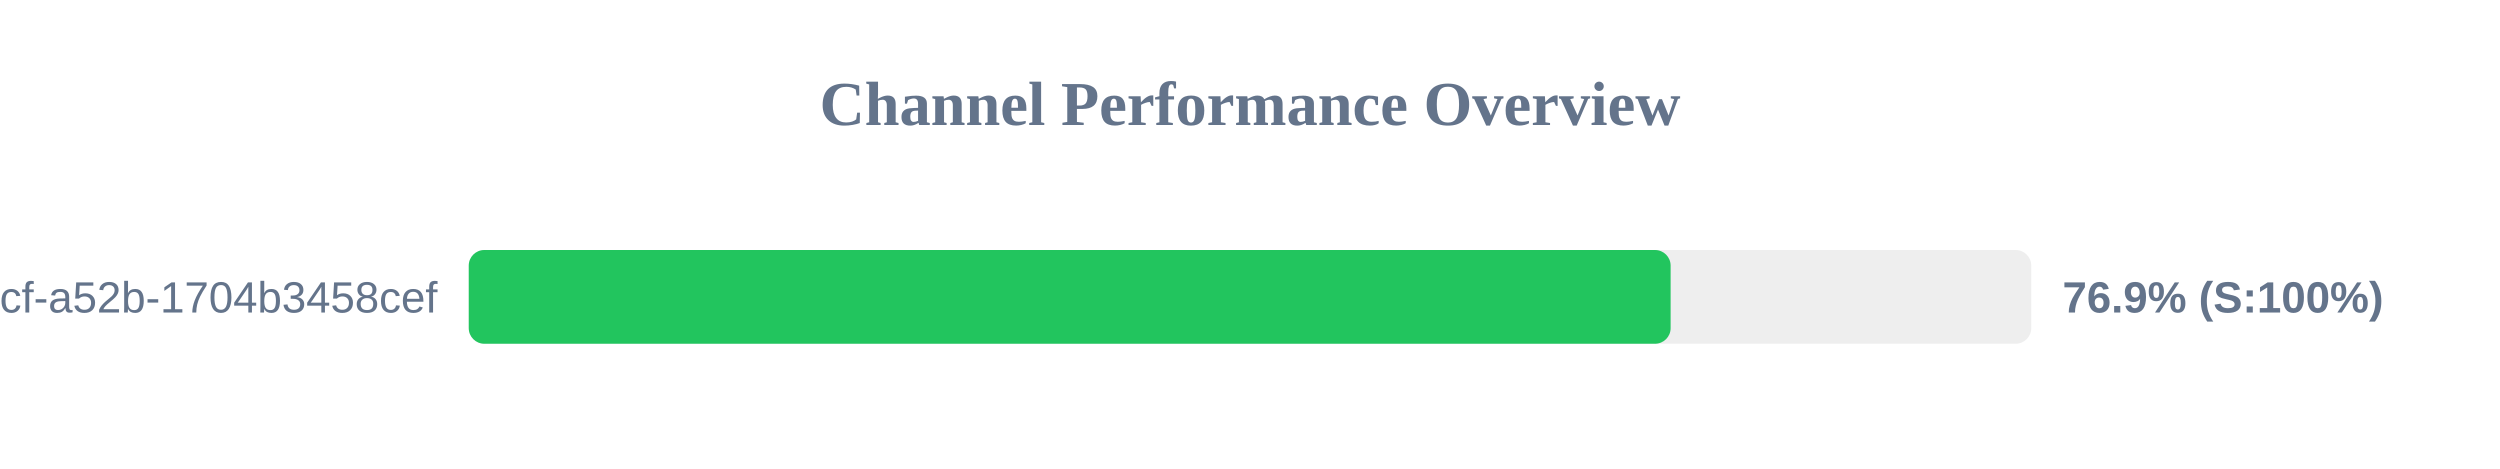
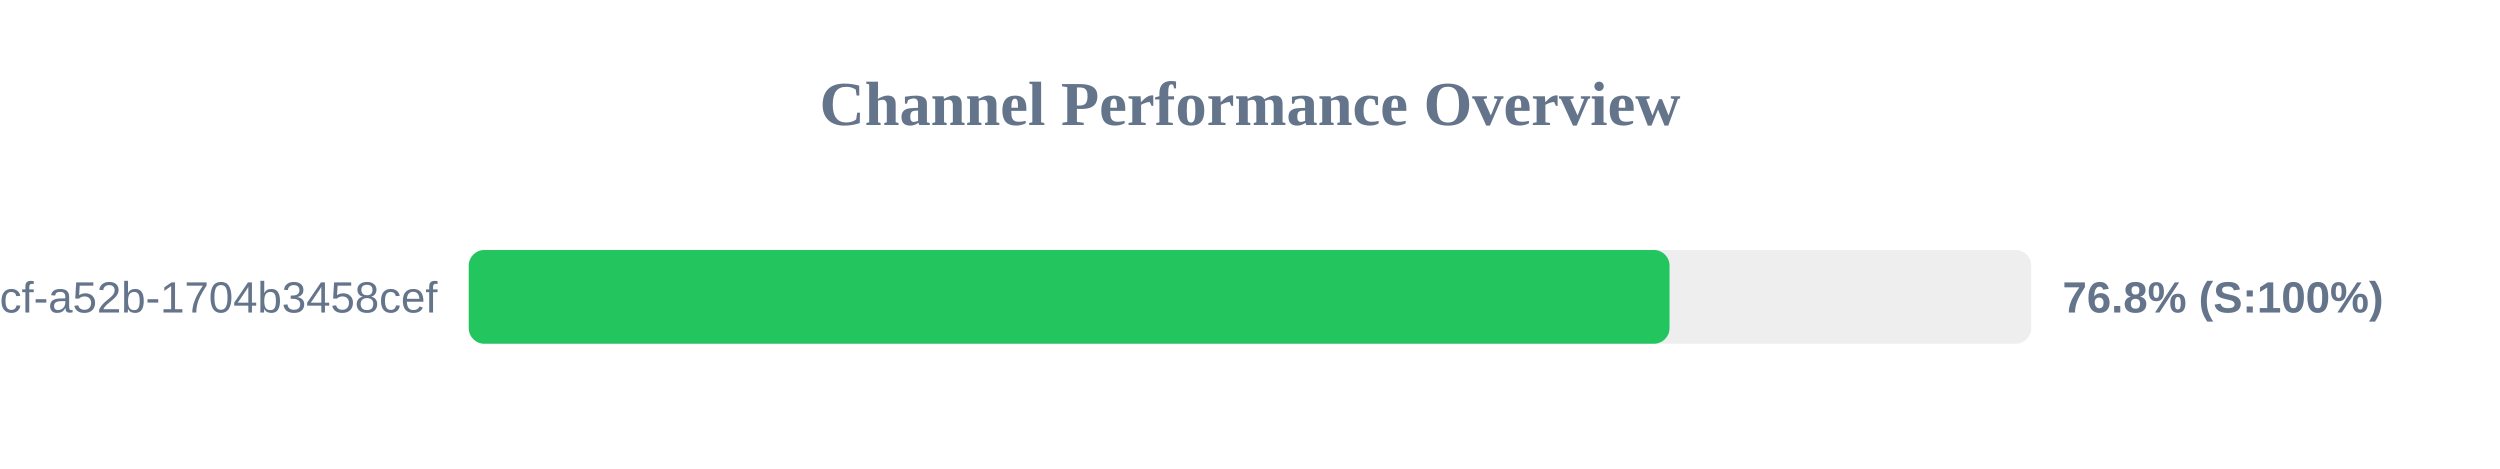
<svg xmlns="http://www.w3.org/2000/svg" width="800" height="150" version="1.1">
  <style>
        .row { font: 14px Arial; fill: #64748b; }
        .score { font: bold 14px Arial; fill: #64748b; }
    </style>
  <text x="400" y="40" text-anchor="middle" font-size="20px" font-weight="bold" fill="#64748b">Channel Performance Overview</text>
  <rect x="150" y="80" width="500" height="30" fill="#eee" rx="5" />
-   <rect x="150" y="80" width="384.6" height="30" fill="#22c55e" rx="5" />
+   <rect x="150" y="80" width="384.25" height="30" fill="#22c55e" rx="5" />
  <text x="140" y="100" text-anchor="end" class="row">?uuid=0cb527d9-6117-4bcf-a52b-1704b3458cef</text>
-   <text x="660" y="100" text-anchor="start" class="score">76.9% (S:100%)</text>
+   <text x="660" y="100" text-anchor="start" class="score">76.8% (S:100%)</text>
</svg>
